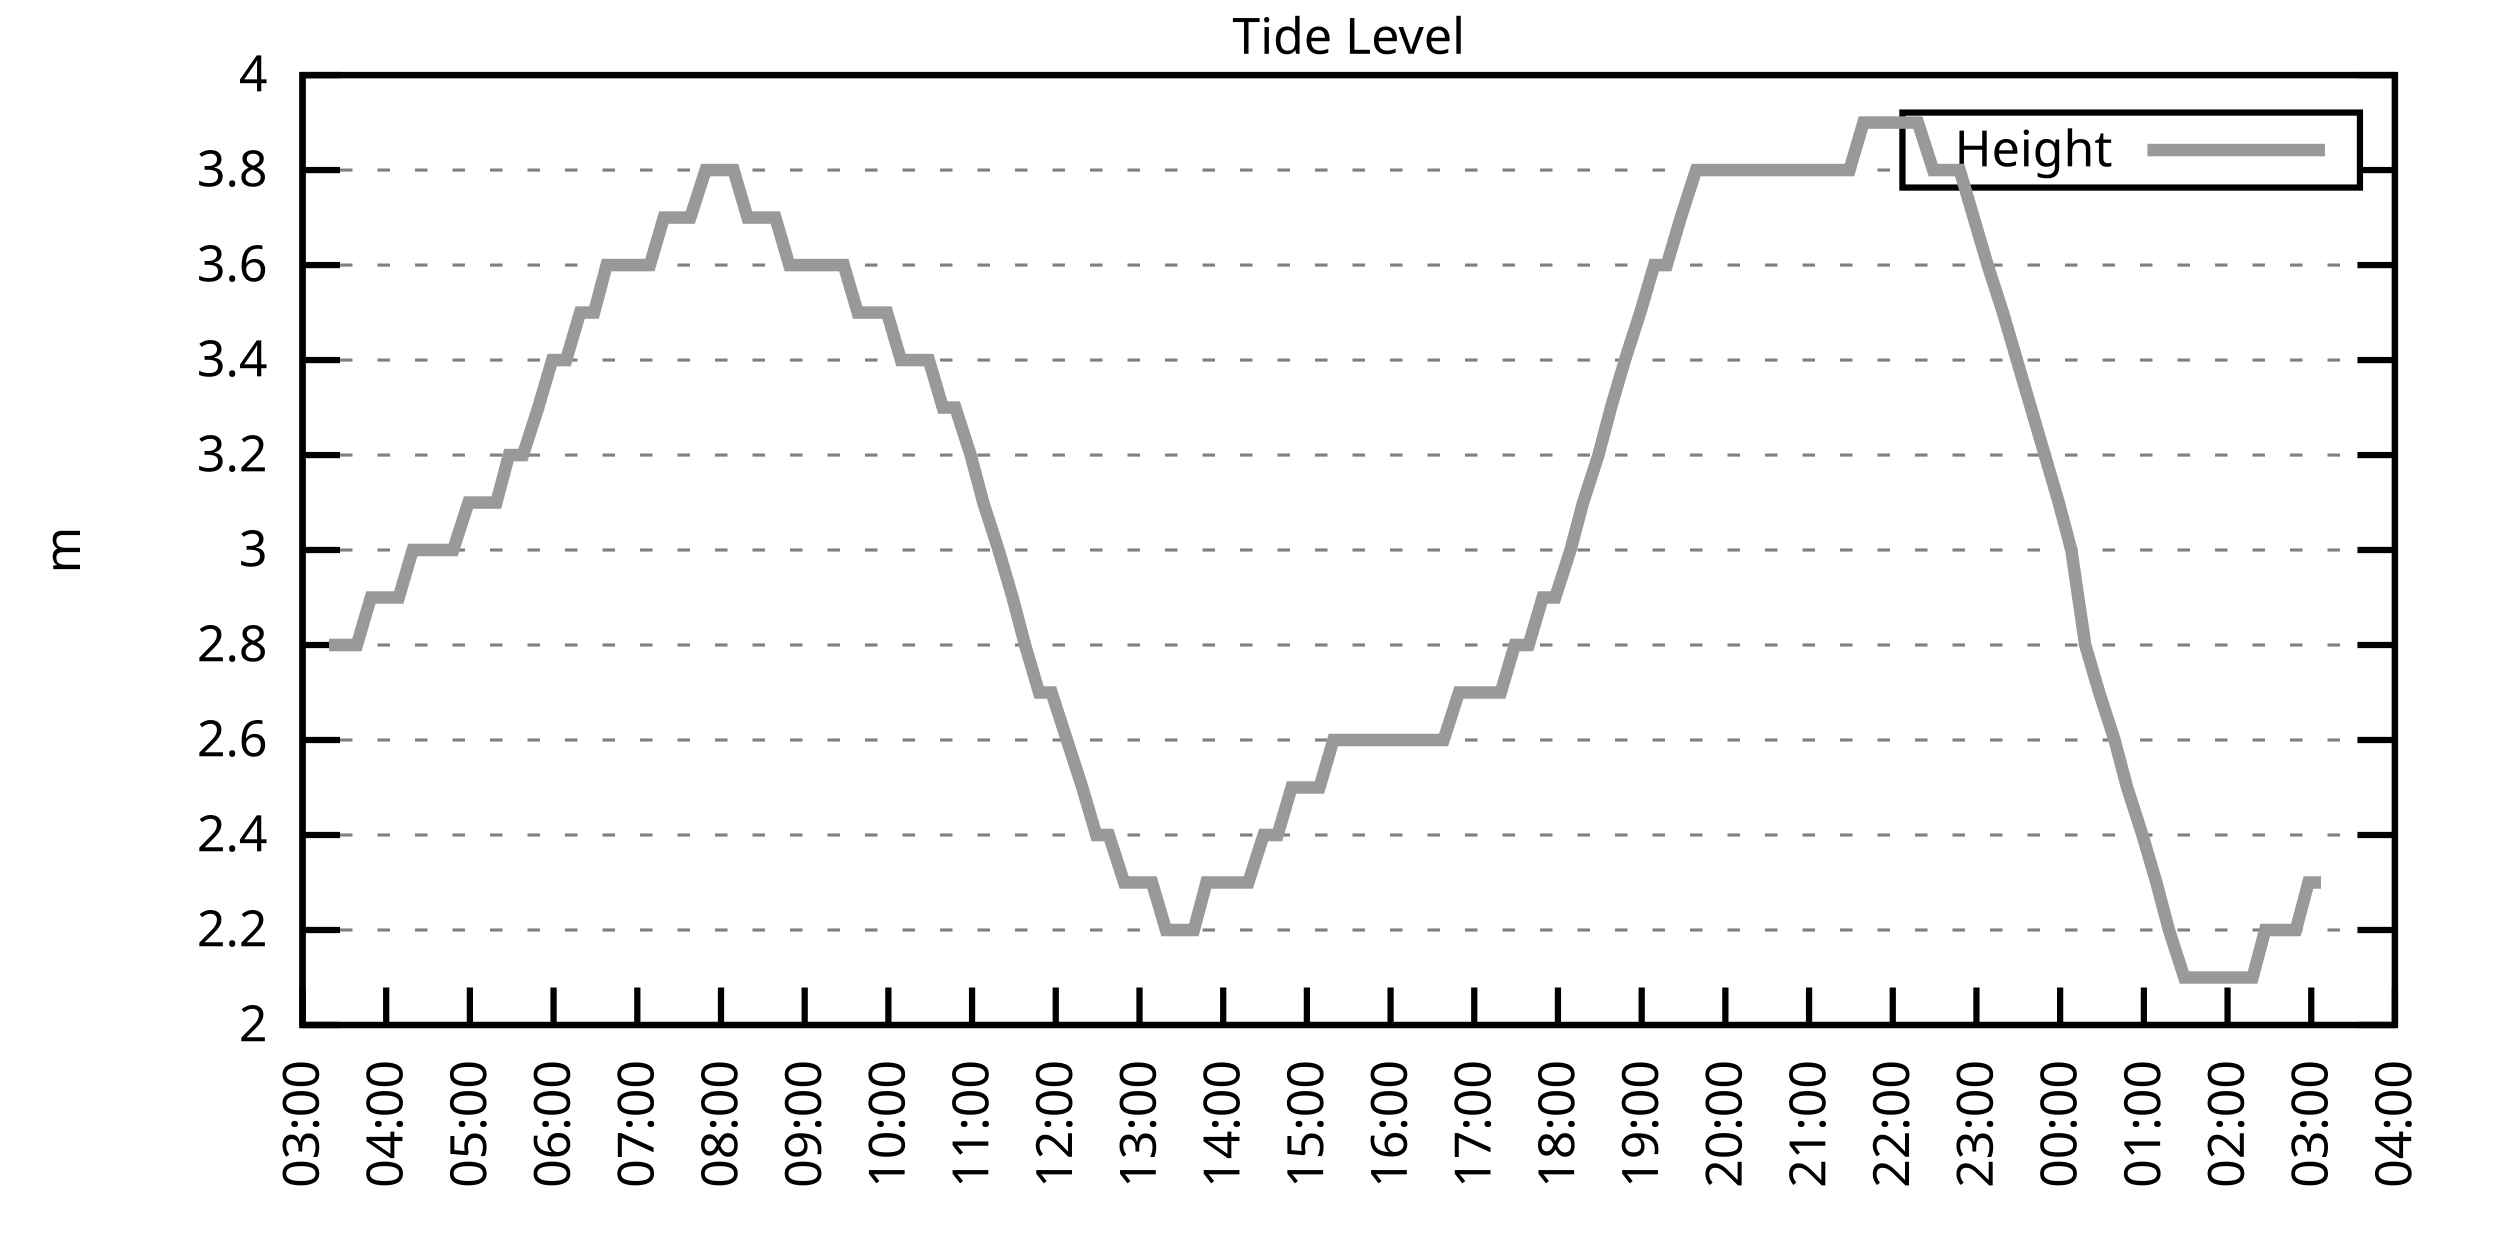
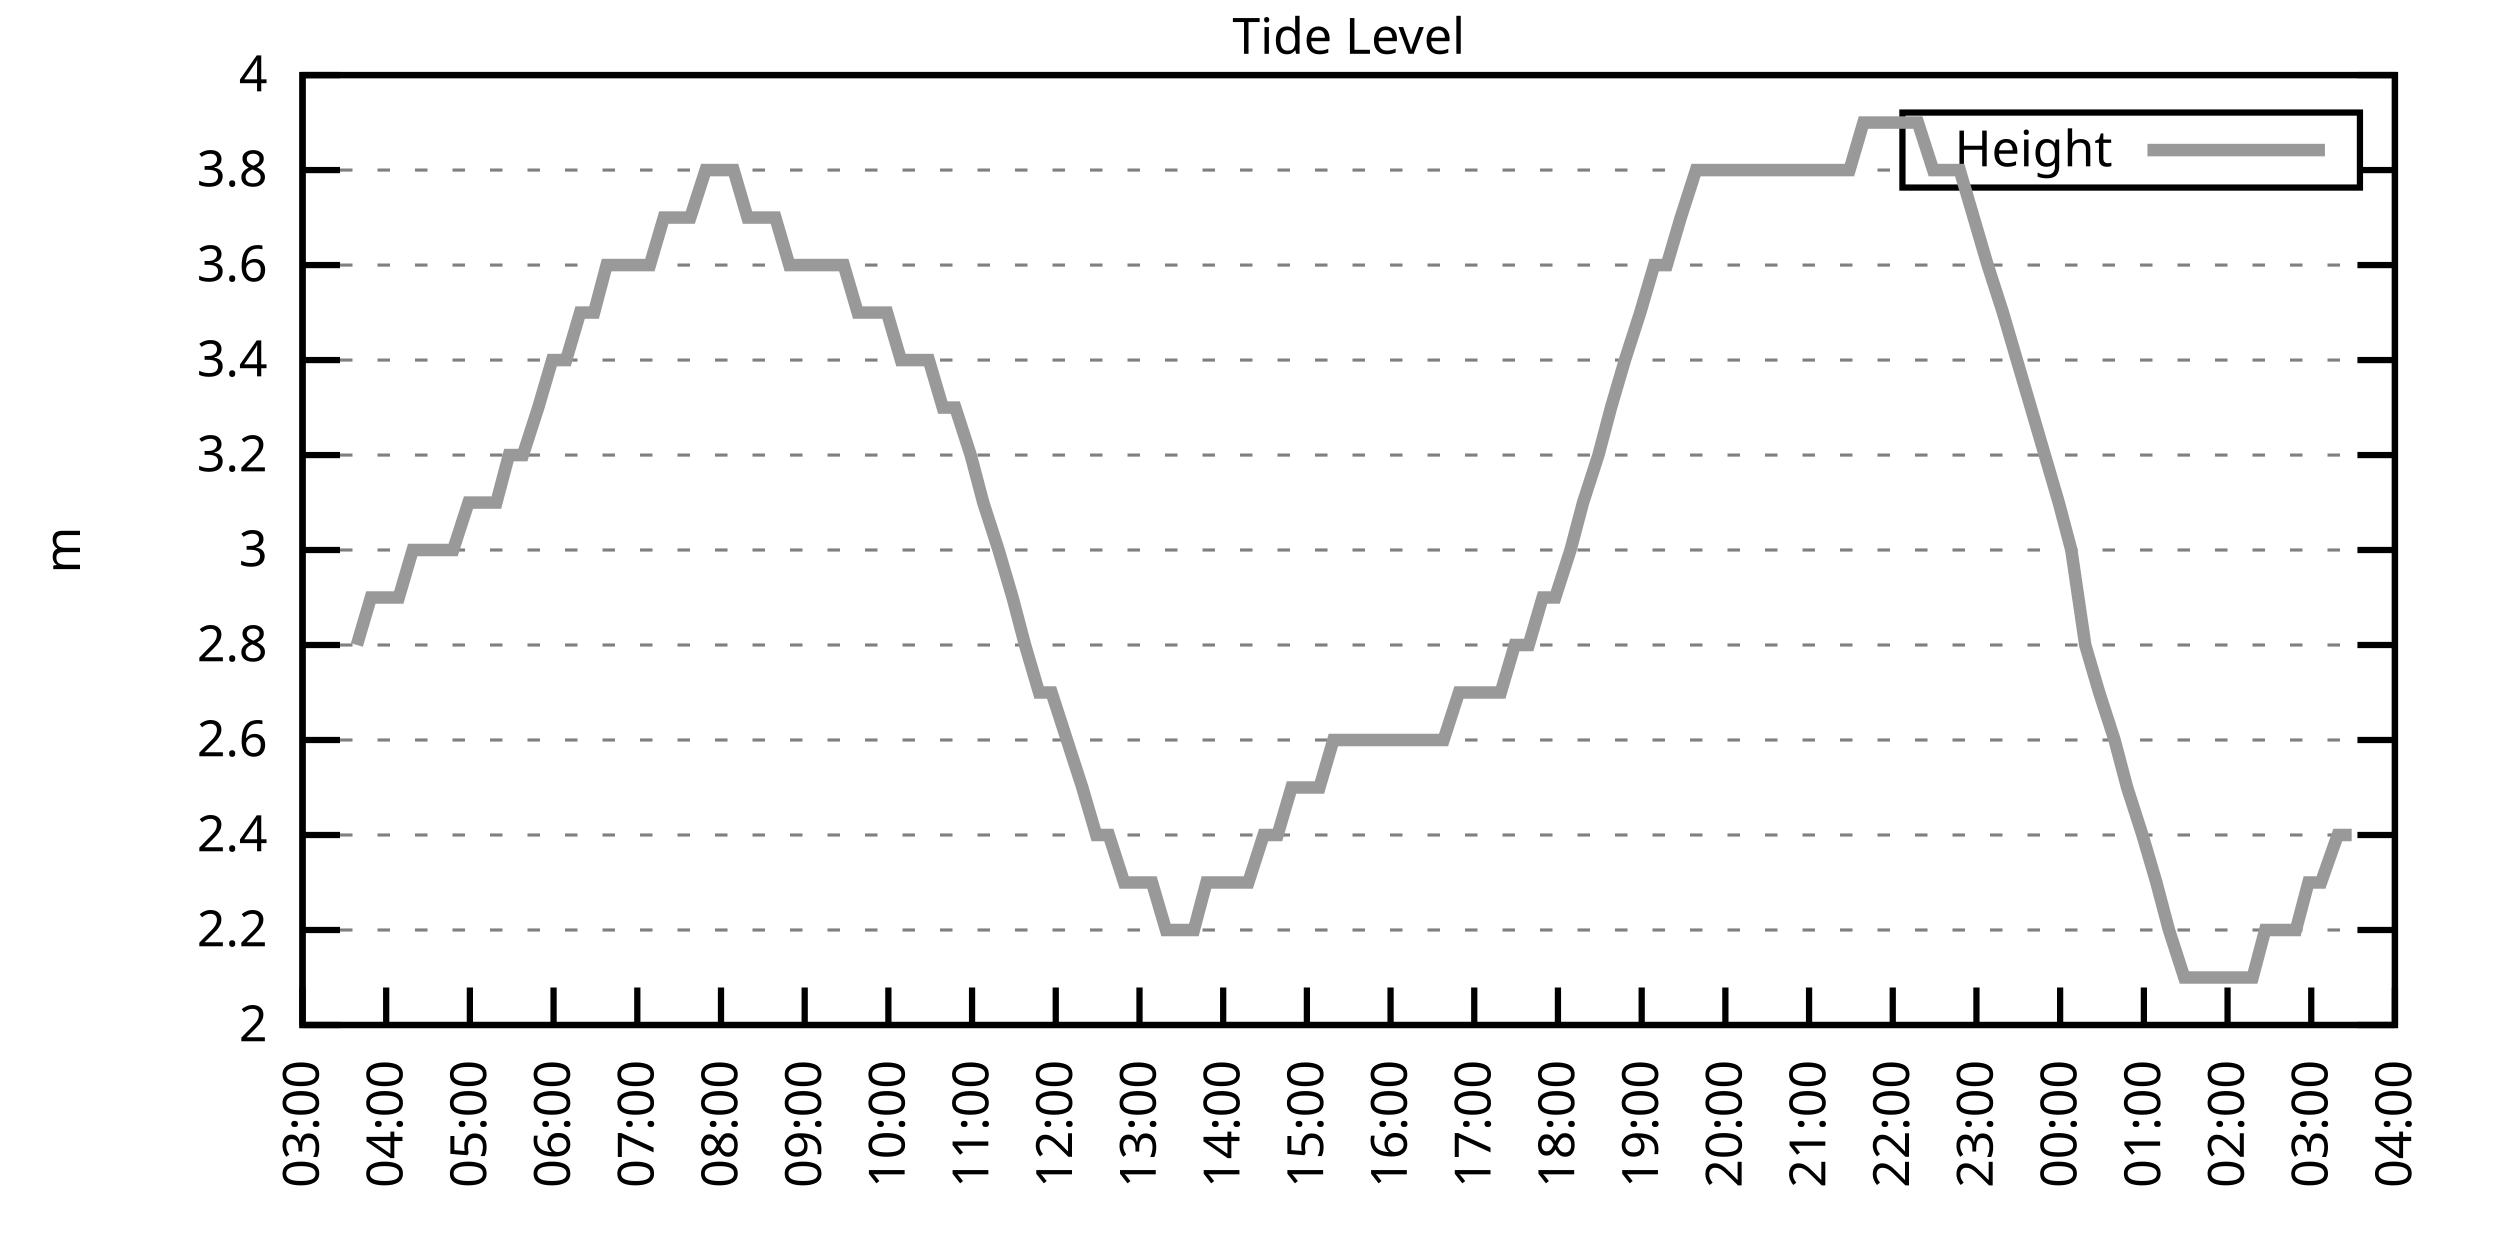
<svg xmlns="http://www.w3.org/2000/svg" xmlns:xlink="http://www.w3.org/1999/xlink" width="400" height="200" viewBox="0 0 400 200">
  <g id="gnuplot_canvas">
    <rect x="0" y="0" width="400" height="200" fill="none" />
    <defs>
      <circle id="gpDot" r="0.5" stroke-width="0.5" stroke="currentColor" />
      <path id="gpPt0" stroke-width="0.333" stroke="currentColor" d="M-1,0 h2 M0,-1 v2" />
      <path id="gpPt1" stroke-width="0.333" stroke="currentColor" d="M-1,-1 L1,1 M1,-1 L-1,1" />
      <path id="gpPt2" stroke-width="0.333" stroke="currentColor" d="M-1,0 L1,0 M0,-1 L0,1 M-1,-1 L1,1 M-1,1 L1,-1" />
      <rect id="gpPt3" stroke-width="0.333" stroke="currentColor" x="-1" y="-1" width="2" height="2" />
      <rect id="gpPt4" stroke-width="0.333" stroke="currentColor" fill="currentColor" x="-1" y="-1" width="2" height="2" />
      <circle id="gpPt5" stroke-width="0.333" stroke="currentColor" cx="0" cy="0" r="1" />
      <use xlink:href="#gpPt5" id="gpPt6" fill="currentColor" stroke="none" />
      <path id="gpPt7" stroke-width="0.333" stroke="currentColor" d="M0,-1.33 L-1.33,0.67 L1.33,0.67 z" />
      <use xlink:href="#gpPt7" id="gpPt8" fill="currentColor" stroke="none" />
      <use xlink:href="#gpPt7" id="gpPt9" stroke="currentColor" transform="rotate(180)" />
      <use xlink:href="#gpPt9" id="gpPt10" fill="currentColor" stroke="none" />
      <use xlink:href="#gpPt3" id="gpPt11" stroke="currentColor" transform="rotate(45)" />
      <use xlink:href="#gpPt11" id="gpPt12" fill="currentColor" stroke="none" />
      <path id="gpPt13" stroke-width="0.333" stroke="currentColor" d="M0,1.330 L1.265,0.411 L0.782,-1.067 L-0.782,-1.076 L-1.265,0.411 z" />
      <use xlink:href="#gpPt13" id="gpPt14" fill="currentColor" stroke="none" />
      <filter id="textbox" filterUnits="objectBoundingBox" x="0" y="0" height="1" width="1">
        <feFlood flood-color="white" flood-opacity="1" result="bgnd" />
        <feComposite in="SourceGraphic" in2="bgnd" operator="atop" />
      </filter>
      <filter id="greybox" filterUnits="objectBoundingBox" x="0" y="0" height="1" width="1">
        <feFlood flood-color="lightgrey" flood-opacity="1" result="grey" />
        <feComposite in="SourceGraphic" in2="grey" operator="atop" />
      </filter>
    </defs>
    <g fill="none" color="white" stroke="currentColor" stroke-width="1.00" stroke-linecap="butt" stroke-linejoin="miter">
</g>
    <g fill="none" color="black" stroke="currentColor" stroke-width="1.00" stroke-linecap="butt" stroke-linejoin="miter">
      <g stroke="none" shape-rendering="crispEdges">
        <polygon fill="rgb(255, 255, 255)" points="48.40,164.00 383.18,164.00 383.18,12.02 48.40,12.02 " />
      </g>
    </g>
    <g fill="none" color="black" stroke="currentColor" stroke-width="1.00" stroke-linecap="butt" stroke-linejoin="miter">
</g>
    <g fill="none" color="black" stroke="black" stroke-width="0.50" stroke-linecap="butt" stroke-linejoin="miter">
</g>
    <g fill="none" color="gray" stroke="currentColor" stroke-width="0.50" stroke-linecap="butt" stroke-linejoin="miter">
      <path stroke="gray" stroke-dasharray="2,4" class="gridline" d="M48.40,164.00 L383.19,164.00  " />
    </g>
    <g fill="none" color="gray" stroke="gray" stroke-width="1.00" stroke-linecap="butt" stroke-linejoin="miter">
</g>
    <g fill="none" color="black" stroke="currentColor" stroke-width="1.00" stroke-linecap="butt" stroke-linejoin="miter">
      <path stroke="black" d="M48.40,164.00 L54.40,164.00 M383.19,164.00 L377.19,164.00  " />
      <g transform="translate(42.80,166.60)" stroke="none" fill="black" font-family="Sans" font-size="8.00" text-anchor="end">
        <text>
          <tspan font-family="Sans"> 2</tspan>
        </text>
      </g>
    </g>
    <g fill="none" color="black" stroke="currentColor" stroke-width="1.00" stroke-linecap="butt" stroke-linejoin="miter">
</g>
    <g fill="none" color="black" stroke="black" stroke-width="0.50" stroke-linecap="butt" stroke-linejoin="miter">
</g>
    <g fill="none" color="gray" stroke="currentColor" stroke-width="0.50" stroke-linecap="butt" stroke-linejoin="miter">
      <path stroke="gray" stroke-dasharray="2,4" class="gridline" d="M48.40,148.80 L383.19,148.80  " />
    </g>
    <g fill="none" color="gray" stroke="gray" stroke-width="1.00" stroke-linecap="butt" stroke-linejoin="miter">
</g>
    <g fill="none" color="black" stroke="currentColor" stroke-width="1.00" stroke-linecap="butt" stroke-linejoin="miter">
      <path stroke="black" d="M48.40,148.80 L54.40,148.80 M383.19,148.80 L377.19,148.80  " />
      <g transform="translate(42.80,151.40)" stroke="none" fill="black" font-family="Sans" font-size="8.00" text-anchor="end">
        <text>
          <tspan font-family="Sans"> 2.2</tspan>
        </text>
      </g>
    </g>
    <g fill="none" color="black" stroke="currentColor" stroke-width="1.00" stroke-linecap="butt" stroke-linejoin="miter">
</g>
    <g fill="none" color="black" stroke="black" stroke-width="0.50" stroke-linecap="butt" stroke-linejoin="miter">
</g>
    <g fill="none" color="gray" stroke="currentColor" stroke-width="0.50" stroke-linecap="butt" stroke-linejoin="miter">
      <path stroke="gray" stroke-dasharray="2,4" class="gridline" d="M48.40,133.60 L383.19,133.60  " />
    </g>
    <g fill="none" color="gray" stroke="gray" stroke-width="1.00" stroke-linecap="butt" stroke-linejoin="miter">
</g>
    <g fill="none" color="black" stroke="currentColor" stroke-width="1.00" stroke-linecap="butt" stroke-linejoin="miter">
      <path stroke="black" d="M48.40,133.60 L54.40,133.60 M383.19,133.60 L377.19,133.60  " />
      <g transform="translate(42.80,136.20)" stroke="none" fill="black" font-family="Sans" font-size="8.00" text-anchor="end">
        <text>
          <tspan font-family="Sans"> 2.4</tspan>
        </text>
      </g>
    </g>
    <g fill="none" color="black" stroke="currentColor" stroke-width="1.00" stroke-linecap="butt" stroke-linejoin="miter">
</g>
    <g fill="none" color="black" stroke="black" stroke-width="0.50" stroke-linecap="butt" stroke-linejoin="miter">
</g>
    <g fill="none" color="gray" stroke="currentColor" stroke-width="0.50" stroke-linecap="butt" stroke-linejoin="miter">
      <path stroke="gray" stroke-dasharray="2,4" class="gridline" d="M48.40,118.40 L383.19,118.40  " />
    </g>
    <g fill="none" color="gray" stroke="gray" stroke-width="1.00" stroke-linecap="butt" stroke-linejoin="miter">
</g>
    <g fill="none" color="black" stroke="currentColor" stroke-width="1.00" stroke-linecap="butt" stroke-linejoin="miter">
      <path stroke="black" d="M48.40,118.40 L54.40,118.40 M383.19,118.40 L377.19,118.40  " />
      <g transform="translate(42.80,121.00)" stroke="none" fill="black" font-family="Sans" font-size="8.00" text-anchor="end">
        <text>
          <tspan font-family="Sans"> 2.6</tspan>
        </text>
      </g>
    </g>
    <g fill="none" color="black" stroke="currentColor" stroke-width="1.00" stroke-linecap="butt" stroke-linejoin="miter">
</g>
    <g fill="none" color="black" stroke="black" stroke-width="0.50" stroke-linecap="butt" stroke-linejoin="miter">
</g>
    <g fill="none" color="gray" stroke="currentColor" stroke-width="0.50" stroke-linecap="butt" stroke-linejoin="miter">
      <path stroke="gray" stroke-dasharray="2,4" class="gridline" d="M48.40,103.20 L383.19,103.20  " />
    </g>
    <g fill="none" color="gray" stroke="gray" stroke-width="1.00" stroke-linecap="butt" stroke-linejoin="miter">
</g>
    <g fill="none" color="black" stroke="currentColor" stroke-width="1.00" stroke-linecap="butt" stroke-linejoin="miter">
      <path stroke="black" d="M48.40,103.20 L54.40,103.20 M383.19,103.20 L377.19,103.20  " />
      <g transform="translate(42.80,105.80)" stroke="none" fill="black" font-family="Sans" font-size="8.00" text-anchor="end">
        <text>
          <tspan font-family="Sans"> 2.8</tspan>
        </text>
      </g>
    </g>
    <g fill="none" color="black" stroke="currentColor" stroke-width="1.00" stroke-linecap="butt" stroke-linejoin="miter">
</g>
    <g fill="none" color="black" stroke="black" stroke-width="0.50" stroke-linecap="butt" stroke-linejoin="miter">
</g>
    <g fill="none" color="gray" stroke="currentColor" stroke-width="0.50" stroke-linecap="butt" stroke-linejoin="miter">
      <path stroke="gray" stroke-dasharray="2,4" class="gridline" d="M48.40,88.00 L383.19,88.00  " />
    </g>
    <g fill="none" color="gray" stroke="gray" stroke-width="1.00" stroke-linecap="butt" stroke-linejoin="miter">
</g>
    <g fill="none" color="black" stroke="currentColor" stroke-width="1.00" stroke-linecap="butt" stroke-linejoin="miter">
      <path stroke="black" d="M48.40,88.00 L54.40,88.00 M383.19,88.00 L377.19,88.00  " />
      <g transform="translate(42.80,90.60)" stroke="none" fill="black" font-family="Sans" font-size="8.00" text-anchor="end">
        <text>
          <tspan font-family="Sans"> 3</tspan>
        </text>
      </g>
    </g>
    <g fill="none" color="black" stroke="currentColor" stroke-width="1.00" stroke-linecap="butt" stroke-linejoin="miter">
</g>
    <g fill="none" color="black" stroke="black" stroke-width="0.50" stroke-linecap="butt" stroke-linejoin="miter">
</g>
    <g fill="none" color="gray" stroke="currentColor" stroke-width="0.50" stroke-linecap="butt" stroke-linejoin="miter">
      <path stroke="gray" stroke-dasharray="2,4" class="gridline" d="M48.40,72.81 L383.19,72.81  " />
    </g>
    <g fill="none" color="gray" stroke="gray" stroke-width="1.00" stroke-linecap="butt" stroke-linejoin="miter">
</g>
    <g fill="none" color="black" stroke="currentColor" stroke-width="1.00" stroke-linecap="butt" stroke-linejoin="miter">
      <path stroke="black" d="M48.40,72.81 L54.40,72.81 M383.19,72.81 L377.19,72.81  " />
      <g transform="translate(42.80,75.41)" stroke="none" fill="black" font-family="Sans" font-size="8.00" text-anchor="end">
        <text>
          <tspan font-family="Sans"> 3.2</tspan>
        </text>
      </g>
    </g>
    <g fill="none" color="black" stroke="currentColor" stroke-width="1.00" stroke-linecap="butt" stroke-linejoin="miter">
</g>
    <g fill="none" color="black" stroke="black" stroke-width="0.50" stroke-linecap="butt" stroke-linejoin="miter">
</g>
    <g fill="none" color="gray" stroke="currentColor" stroke-width="0.50" stroke-linecap="butt" stroke-linejoin="miter">
      <path stroke="gray" stroke-dasharray="2,4" class="gridline" d="M48.40,57.61 L383.19,57.61  " />
    </g>
    <g fill="none" color="gray" stroke="gray" stroke-width="1.00" stroke-linecap="butt" stroke-linejoin="miter">
</g>
    <g fill="none" color="black" stroke="currentColor" stroke-width="1.00" stroke-linecap="butt" stroke-linejoin="miter">
      <path stroke="black" d="M48.40,57.61 L54.40,57.61 M383.19,57.61 L377.19,57.61  " />
      <g transform="translate(42.80,60.21)" stroke="none" fill="black" font-family="Sans" font-size="8.00" text-anchor="end">
        <text>
          <tspan font-family="Sans"> 3.4</tspan>
        </text>
      </g>
    </g>
    <g fill="none" color="black" stroke="currentColor" stroke-width="1.00" stroke-linecap="butt" stroke-linejoin="miter">
</g>
    <g fill="none" color="black" stroke="black" stroke-width="0.50" stroke-linecap="butt" stroke-linejoin="miter">
</g>
    <g fill="none" color="gray" stroke="currentColor" stroke-width="0.50" stroke-linecap="butt" stroke-linejoin="miter">
      <path stroke="gray" stroke-dasharray="2,4" class="gridline" d="M48.40,42.41 L383.19,42.41  " />
    </g>
    <g fill="none" color="gray" stroke="gray" stroke-width="1.00" stroke-linecap="butt" stroke-linejoin="miter">
</g>
    <g fill="none" color="black" stroke="currentColor" stroke-width="1.00" stroke-linecap="butt" stroke-linejoin="miter">
      <path stroke="black" d="M48.40,42.41 L54.40,42.41 M383.19,42.41 L377.19,42.41  " />
      <g transform="translate(42.80,45.01)" stroke="none" fill="black" font-family="Sans" font-size="8.00" text-anchor="end">
        <text>
          <tspan font-family="Sans"> 3.6</tspan>
        </text>
      </g>
    </g>
    <g fill="none" color="black" stroke="currentColor" stroke-width="1.00" stroke-linecap="butt" stroke-linejoin="miter">
</g>
    <g fill="none" color="black" stroke="black" stroke-width="0.50" stroke-linecap="butt" stroke-linejoin="miter">
</g>
    <g fill="none" color="gray" stroke="currentColor" stroke-width="0.50" stroke-linecap="butt" stroke-linejoin="miter">
      <path stroke="gray" stroke-dasharray="2,4" class="gridline" d="M48.40,27.21 L304.39,27.21 M377.59,27.21 L383.19,27.21  " />
    </g>
    <g fill="none" color="gray" stroke="gray" stroke-width="1.00" stroke-linecap="butt" stroke-linejoin="miter">
</g>
    <g fill="none" color="black" stroke="currentColor" stroke-width="1.00" stroke-linecap="butt" stroke-linejoin="miter">
      <path stroke="black" d="M48.40,27.21 L54.40,27.21 M383.19,27.21 L377.19,27.21  " />
      <g transform="translate(42.80,29.81)" stroke="none" fill="black" font-family="Sans" font-size="8.00" text-anchor="end">
        <text>
          <tspan font-family="Sans"> 3.8</tspan>
        </text>
      </g>
    </g>
    <g fill="none" color="black" stroke="currentColor" stroke-width="1.00" stroke-linecap="butt" stroke-linejoin="miter">
</g>
    <g fill="none" color="black" stroke="black" stroke-width="0.50" stroke-linecap="butt" stroke-linejoin="miter">
</g>
    <g fill="none" color="gray" stroke="currentColor" stroke-width="0.50" stroke-linecap="butt" stroke-linejoin="miter">
      <path stroke="gray" stroke-dasharray="2,4" class="gridline" d="M48.40,12.01 L383.19,12.01  " />
    </g>
    <g fill="none" color="gray" stroke="gray" stroke-width="1.00" stroke-linecap="butt" stroke-linejoin="miter">
</g>
    <g fill="none" color="black" stroke="currentColor" stroke-width="1.00" stroke-linecap="butt" stroke-linejoin="miter">
      <path stroke="black" d="M48.40,12.01 L54.40,12.01 M383.19,12.01 L377.19,12.01  " />
      <g transform="translate(42.80,14.61)" stroke="none" fill="black" font-family="Sans" font-size="8.00" text-anchor="end">
        <text>
          <tspan font-family="Sans"> 4</tspan>
        </text>
      </g>
    </g>
    <g fill="none" color="black" stroke="currentColor" stroke-width="1.00" stroke-linecap="butt" stroke-linejoin="miter">
      <path stroke="black" d="M48.40,164.00 L48.40,158.00  " />
      <g transform="translate(51.00,169.60) rotate(270.00)" stroke="none" fill="black" font-family="Sans" font-size="8.00" text-anchor="end">
        <text>
          <tspan font-family="Sans">03:00</tspan>
        </text>
      </g>
    </g>
    <g fill="none" color="black" stroke="currentColor" stroke-width="1.00" stroke-linecap="butt" stroke-linejoin="miter">
      <path stroke="black" d="M61.79,164.00 L61.79,158.00  " />
      <g transform="translate(64.39,169.60) rotate(270.00)" stroke="none" fill="black" font-family="Sans" font-size="8.00" text-anchor="end">
        <text>
          <tspan font-family="Sans">04:00</tspan>
        </text>
      </g>
    </g>
    <g fill="none" color="black" stroke="currentColor" stroke-width="1.00" stroke-linecap="butt" stroke-linejoin="miter">
      <path stroke="black" d="M75.18,164.00 L75.18,158.00  " />
      <g transform="translate(77.78,169.60) rotate(270.00)" stroke="none" fill="black" font-family="Sans" font-size="8.00" text-anchor="end">
        <text>
          <tspan font-family="Sans">05:00</tspan>
        </text>
      </g>
    </g>
    <g fill="none" color="black" stroke="currentColor" stroke-width="1.00" stroke-linecap="butt" stroke-linejoin="miter">
      <path stroke="black" d="M88.57,164.00 L88.57,158.00  " />
      <g transform="translate(91.17,169.60) rotate(270.00)" stroke="none" fill="black" font-family="Sans" font-size="8.00" text-anchor="end">
        <text>
          <tspan font-family="Sans">06:00</tspan>
        </text>
      </g>
    </g>
    <g fill="none" color="black" stroke="currentColor" stroke-width="1.00" stroke-linecap="butt" stroke-linejoin="miter">
      <path stroke="black" d="M101.97,164.00 L101.97,158.00  " />
      <g transform="translate(104.57,169.60) rotate(270.00)" stroke="none" fill="black" font-family="Sans" font-size="8.00" text-anchor="end">
        <text>
          <tspan font-family="Sans">07:00</tspan>
        </text>
      </g>
    </g>
    <g fill="none" color="black" stroke="currentColor" stroke-width="1.00" stroke-linecap="butt" stroke-linejoin="miter">
      <path stroke="black" d="M115.36,164.00 L115.36,158.00  " />
      <g transform="translate(117.96,169.60) rotate(270.00)" stroke="none" fill="black" font-family="Sans" font-size="8.00" text-anchor="end">
        <text>
          <tspan font-family="Sans">08:00</tspan>
        </text>
      </g>
    </g>
    <g fill="none" color="black" stroke="currentColor" stroke-width="1.00" stroke-linecap="butt" stroke-linejoin="miter">
      <path stroke="black" d="M128.75,164.00 L128.75,158.00  " />
      <g transform="translate(131.35,169.60) rotate(270.00)" stroke="none" fill="black" font-family="Sans" font-size="8.00" text-anchor="end">
        <text>
          <tspan font-family="Sans">09:00</tspan>
        </text>
      </g>
    </g>
    <g fill="none" color="black" stroke="currentColor" stroke-width="1.00" stroke-linecap="butt" stroke-linejoin="miter">
      <path stroke="black" d="M142.14,164.00 L142.14,158.00  " />
      <g transform="translate(144.74,169.60) rotate(270.00)" stroke="none" fill="black" font-family="Sans" font-size="8.00" text-anchor="end">
        <text>
          <tspan font-family="Sans">10:00</tspan>
        </text>
      </g>
    </g>
    <g fill="none" color="black" stroke="currentColor" stroke-width="1.00" stroke-linecap="butt" stroke-linejoin="miter">
      <path stroke="black" d="M155.53,164.00 L155.53,158.00  " />
      <g transform="translate(158.13,169.60) rotate(270.00)" stroke="none" fill="black" font-family="Sans" font-size="8.00" text-anchor="end">
        <text>
          <tspan font-family="Sans">11:00</tspan>
        </text>
      </g>
    </g>
    <g fill="none" color="black" stroke="currentColor" stroke-width="1.00" stroke-linecap="butt" stroke-linejoin="miter">
      <path stroke="black" d="M168.92,164.00 L168.92,158.00  " />
      <g transform="translate(171.52,169.60) rotate(270.00)" stroke="none" fill="black" font-family="Sans" font-size="8.00" text-anchor="end">
        <text>
          <tspan font-family="Sans">12:00</tspan>
        </text>
      </g>
    </g>
    <g fill="none" color="black" stroke="currentColor" stroke-width="1.00" stroke-linecap="butt" stroke-linejoin="miter">
      <path stroke="black" d="M182.32,164.00 L182.32,158.00  " />
      <g transform="translate(184.92,169.60) rotate(270.00)" stroke="none" fill="black" font-family="Sans" font-size="8.00" text-anchor="end">
        <text>
          <tspan font-family="Sans">13:00</tspan>
        </text>
      </g>
    </g>
    <g fill="none" color="black" stroke="currentColor" stroke-width="1.00" stroke-linecap="butt" stroke-linejoin="miter">
      <path stroke="black" d="M195.71,164.00 L195.71,158.00  " />
      <g transform="translate(198.31,169.60) rotate(270.00)" stroke="none" fill="black" font-family="Sans" font-size="8.00" text-anchor="end">
        <text>
          <tspan font-family="Sans">14:00</tspan>
        </text>
      </g>
    </g>
    <g fill="none" color="black" stroke="currentColor" stroke-width="1.00" stroke-linecap="butt" stroke-linejoin="miter">
      <path stroke="black" d="M209.10,164.00 L209.10,158.00  " />
      <g transform="translate(211.70,169.60) rotate(270.00)" stroke="none" fill="black" font-family="Sans" font-size="8.00" text-anchor="end">
        <text>
          <tspan font-family="Sans">15:00</tspan>
        </text>
      </g>
    </g>
    <g fill="none" color="black" stroke="currentColor" stroke-width="1.00" stroke-linecap="butt" stroke-linejoin="miter">
      <path stroke="black" d="M222.49,164.00 L222.49,158.00  " />
      <g transform="translate(225.09,169.60) rotate(270.00)" stroke="none" fill="black" font-family="Sans" font-size="8.00" text-anchor="end">
        <text>
          <tspan font-family="Sans">16:00</tspan>
        </text>
      </g>
    </g>
    <g fill="none" color="black" stroke="currentColor" stroke-width="1.00" stroke-linecap="butt" stroke-linejoin="miter">
      <path stroke="black" d="M235.88,164.00 L235.88,158.00  " />
      <g transform="translate(238.48,169.60) rotate(270.00)" stroke="none" fill="black" font-family="Sans" font-size="8.00" text-anchor="end">
        <text>
          <tspan font-family="Sans">17:00</tspan>
        </text>
      </g>
    </g>
    <g fill="none" color="black" stroke="currentColor" stroke-width="1.00" stroke-linecap="butt" stroke-linejoin="miter">
      <path stroke="black" d="M249.27,164.00 L249.27,158.00  " />
      <g transform="translate(251.87,169.60) rotate(270.00)" stroke="none" fill="black" font-family="Sans" font-size="8.00" text-anchor="end">
        <text>
          <tspan font-family="Sans">18:00</tspan>
        </text>
      </g>
    </g>
    <g fill="none" color="black" stroke="currentColor" stroke-width="1.00" stroke-linecap="butt" stroke-linejoin="miter">
      <path stroke="black" d="M262.67,164.00 L262.67,158.00  " />
      <g transform="translate(265.27,169.60) rotate(270.00)" stroke="none" fill="black" font-family="Sans" font-size="8.00" text-anchor="end">
        <text>
          <tspan font-family="Sans">19:00</tspan>
        </text>
      </g>
    </g>
    <g fill="none" color="black" stroke="currentColor" stroke-width="1.00" stroke-linecap="butt" stroke-linejoin="miter">
      <path stroke="black" d="M276.06,164.00 L276.06,158.00  " />
      <g transform="translate(278.66,169.60) rotate(270.00)" stroke="none" fill="black" font-family="Sans" font-size="8.00" text-anchor="end">
        <text>
          <tspan font-family="Sans">20:00</tspan>
        </text>
      </g>
    </g>
    <g fill="none" color="black" stroke="currentColor" stroke-width="1.00" stroke-linecap="butt" stroke-linejoin="miter">
      <path stroke="black" d="M289.45,164.00 L289.45,158.00  " />
      <g transform="translate(292.05,169.60) rotate(270.00)" stroke="none" fill="black" font-family="Sans" font-size="8.00" text-anchor="end">
        <text>
          <tspan font-family="Sans">21:00</tspan>
        </text>
      </g>
    </g>
    <g fill="none" color="black" stroke="currentColor" stroke-width="1.00" stroke-linecap="butt" stroke-linejoin="miter">
      <path stroke="black" d="M302.84,164.00 L302.84,158.00  " />
      <g transform="translate(305.44,169.60) rotate(270.00)" stroke="none" fill="black" font-family="Sans" font-size="8.00" text-anchor="end">
        <text>
          <tspan font-family="Sans">22:00</tspan>
        </text>
      </g>
    </g>
    <g fill="none" color="black" stroke="currentColor" stroke-width="1.00" stroke-linecap="butt" stroke-linejoin="miter">
      <path stroke="black" d="M316.23,164.00 L316.23,158.00  " />
      <g transform="translate(318.83,169.60) rotate(270.00)" stroke="none" fill="black" font-family="Sans" font-size="8.00" text-anchor="end">
        <text>
          <tspan font-family="Sans">23:00</tspan>
        </text>
      </g>
    </g>
    <g fill="none" color="black" stroke="currentColor" stroke-width="1.00" stroke-linecap="butt" stroke-linejoin="miter">
      <path stroke="black" d="M329.62,164.00 L329.62,158.00  " />
      <g transform="translate(332.22,169.60) rotate(270.00)" stroke="none" fill="black" font-family="Sans" font-size="8.00" text-anchor="end">
        <text>
          <tspan font-family="Sans">00:00</tspan>
        </text>
      </g>
    </g>
    <g fill="none" color="black" stroke="currentColor" stroke-width="1.00" stroke-linecap="butt" stroke-linejoin="miter">
      <path stroke="black" d="M343.02,164.00 L343.02,158.00  " />
      <g transform="translate(345.62,169.60) rotate(270.00)" stroke="none" fill="black" font-family="Sans" font-size="8.00" text-anchor="end">
        <text>
          <tspan font-family="Sans">01:00</tspan>
        </text>
      </g>
    </g>
    <g fill="none" color="black" stroke="currentColor" stroke-width="1.00" stroke-linecap="butt" stroke-linejoin="miter">
      <path stroke="black" d="M356.41,164.00 L356.41,158.00  " />
      <g transform="translate(359.01,169.60) rotate(270.00)" stroke="none" fill="black" font-family="Sans" font-size="8.00" text-anchor="end">
        <text>
          <tspan font-family="Sans">02:00</tspan>
        </text>
      </g>
    </g>
    <g fill="none" color="black" stroke="currentColor" stroke-width="1.00" stroke-linecap="butt" stroke-linejoin="miter">
      <path stroke="black" d="M369.80,164.00 L369.80,158.00  " />
      <g transform="translate(372.40,169.60) rotate(270.00)" stroke="none" fill="black" font-family="Sans" font-size="8.00" text-anchor="end">
        <text>
          <tspan font-family="Sans">03:00</tspan>
        </text>
      </g>
    </g>
    <g fill="none" color="black" stroke="currentColor" stroke-width="1.00" stroke-linecap="butt" stroke-linejoin="miter">
      <path stroke="black" d="M383.19,164.00 L383.19,158.00  " />
      <g transform="translate(385.79,169.60) rotate(270.00)" stroke="none" fill="black" font-family="Sans" font-size="8.00" text-anchor="end">
        <text>
          <tspan font-family="Sans">04:00</tspan>
        </text>
      </g>
    </g>
    <g fill="none" color="black" stroke="currentColor" stroke-width="1.00" stroke-linecap="butt" stroke-linejoin="miter">
</g>
    <g fill="none" color="black" stroke="currentColor" stroke-width="1.00" stroke-linecap="butt" stroke-linejoin="miter">
      <path stroke="black" d="M48.40,12.01 L48.40,164.00 L383.19,164.00 L383.19,12.01 L48.40,12.01 Z  " />
    </g>
    <g fill="none" color="black" stroke="currentColor" stroke-width="1.00" stroke-linecap="butt" stroke-linejoin="miter">
</g>
    <g fill="none" color="black" stroke="currentColor" stroke-width="1.00" stroke-linecap="butt" stroke-linejoin="miter">
      <path stroke="black" d="M304.39,30.01 L304.39,18.01 L377.59,18.01 L377.59,30.01 L304.39,30.01 Z  " />
    </g>
    <g id="Tide_level_plot_1">
      <g fill="none" color="white" stroke="black" stroke-width="2.00" stroke-linecap="butt" stroke-linejoin="miter">
</g>
      <g fill="none" color="black" stroke="currentColor" stroke-width="2.00" stroke-linecap="butt" stroke-linejoin="miter">
        <g transform="translate(337.99,26.61)" stroke="none" fill="black" font-family="Sans" font-size="8.00" text-anchor="end">
          <text>
            <tspan font-family="Sans">Height</tspan>
          </text>
        </g>
      </g>
      <g fill="none" color="black" stroke="currentColor" stroke-width="2.00" stroke-linecap="butt" stroke-linejoin="miter">
-         <path stroke="rgb(153, 153, 153)" d="M343.59,24.01 L371.99,24.01 M52.64,103.20 L54.87,103.20 L57.10,103.20 L59.34,95.60 L61.57,95.60 L63.80,95.60   L66.03,88.00 L68.26,88.00 L70.50,88.00 L72.50,88.00 L74.96,80.41 L77.19,80.41 L79.42,80.41 L81.43,72.81   L83.66,72.81 L86.12,65.21 L88.35,57.61 L90.58,57.61 L92.82,50.01 L95.05,50.01 L97.06,42.41 L99.51,42.41   L101.52,42.41 L103.98,42.41 L106.21,34.81 L108.22,34.81 L110.45,34.81 L112.90,27.21 L115.13,27.21 L117.37,27.21   L119.60,34.81 L121.83,34.81 L124.06,34.81 L126.29,42.41 L128.30,42.41 L130.76,42.41 L132.99,42.41 L135.00,42.41   L137.23,50.01 L139.69,50.01 L141.92,50.01 L144.15,57.61 L146.38,57.61 L148.61,57.61 L150.85,65.21 L152.85,65.21   L155.31,72.81 L157.32,80.41 L159.77,88.00 L162.01,95.60 L164.01,103.20 L166.25,110.80 L168.25,110.80 L170.71,118.40   L173.17,126.00 L175.40,133.60 L177.41,133.60 L179.86,141.20 L181.87,141.20 L184.32,141.20 L186.56,148.80 L188.79,148.80   L191.02,148.80 L193.03,141.20 L195.48,141.20 L197.72,141.20 L199.73,141.20 L202.18,133.60 L204.41,133.60 L206.64,126.00   L208.88,126.00 L211.11,126.00 L213.34,118.40 L215.57,118.40 L217.58,118.40 L219.81,118.40 L222.27,118.40 L224.50,118.40   L226.73,118.40 L228.96,118.40 L230.97,118.40 L233.43,110.80 L235.21,110.80 L237.89,110.80 L240.12,110.80 L242.36,103.20   L244.59,103.20 L246.82,95.60 L248.83,95.60 L251.28,88.00 L253.29,80.41 L255.75,72.81 L257.76,65.21 L259.99,57.61   L262.44,50.01 L264.67,42.41 L266.68,42.41 L268.92,34.81 L271.37,27.21 L273.38,27.21 L275.83,27.21 L278.07,27.21   L280.30,27.21 L282.53,27.21 L284.76,27.21 L286.99,27.21 L289.00,27.21 L291.46,27.21 L293.69,27.21 L295.92,27.21   L298.15,19.61 L300.16,19.61 L302.39,19.61 L304.85,19.61 L306.86,19.61 L309.31,27.21 L311.54,27.21 L313.55,27.21   L315.79,34.81 L318.02,42.41 L320.47,50.01 L322.70,57.61 L324.94,65.21 L327.17,72.81 L329.40,80.41 L331.41,88.00   L333.64,103.20 L335.87,110.80 L338.33,118.40 L340.34,126.00 L342.79,133.60 L345.02,141.20 L347.03,148.80 L349.49,156.40   L351.72,156.40 L353.95,156.40 L355.96,156.40 L358.42,156.40 L360.42,156.40 L362.43,148.80 L365.11,148.80 L367.34,148.80   L369.35,141.20 L371.36,141.20  " />
+         <path stroke="rgb(153, 153, 153)" d="M343.59,24.01 L371.99,24.01 M57.10,103.20 L59.34,95.60 L61.57,95.60 L63.80,95.60 L66.03,88.00 L68.26,88.00   L70.50,88.00 L72.50,88.00 L74.96,80.41 L77.19,80.41 L79.42,80.41 L81.43,72.81 L83.66,72.81 L86.12,65.21   L88.35,57.61 L90.58,57.61 L92.82,50.01 L95.05,50.01 L97.06,42.41 L99.51,42.41 L101.52,42.41 L103.98,42.41   L106.21,34.81 L108.22,34.81 L110.45,34.81 L112.90,27.21 L115.13,27.21 L117.37,27.21 L119.60,34.81 L121.83,34.81   L124.06,34.81 L126.29,42.41 L128.30,42.41 L130.76,42.41 L132.99,42.41 L135.00,42.41 L137.23,50.01 L139.69,50.01   L141.92,50.01 L144.15,57.61 L146.38,57.61 L148.61,57.61 L150.85,65.21 L152.85,65.21 L155.31,72.81 L157.32,80.41   L159.77,88.00 L162.01,95.60 L164.01,103.20 L166.25,110.80 L168.25,110.80 L170.71,118.40 L173.17,126.00 L175.40,133.60   L177.41,133.60 L179.86,141.20 L181.87,141.20 L184.32,141.20 L186.56,148.80 L188.79,148.80 L191.02,148.80 L193.03,141.20   L195.48,141.20 L197.72,141.20 L199.73,141.20 L202.18,133.60 L204.41,133.60 L206.64,126.00 L208.88,126.00 L211.11,126.00   L213.34,118.40 L215.57,118.40 L217.58,118.40 L219.81,118.40 L222.27,118.40 L224.50,118.40 L226.73,118.40 L228.96,118.40   L230.97,118.40 L233.43,110.80 L235.21,110.80 L237.89,110.80 L240.12,110.80 L242.36,103.20 L244.59,103.20 L246.82,95.60   L248.83,95.60 L251.28,88.00 L253.29,80.41 L255.75,72.81 L257.76,65.21 L259.99,57.61 L262.44,50.01 L264.67,42.41   L266.68,42.41 L268.92,34.81 L271.37,27.21 L273.38,27.21 L275.83,27.21 L278.07,27.21 L280.30,27.21 L282.53,27.21   L284.76,27.21 L286.99,27.21 L289.00,27.21 L291.46,27.21 L293.69,27.21 L295.92,27.21 L298.15,19.61 L300.16,19.61   L302.39,19.61 L304.85,19.61 L306.86,19.61 L309.31,27.21 L311.54,27.21 L313.55,27.21 L315.79,34.81 L318.02,42.41   L320.47,50.01 L322.70,57.61 L324.94,65.21 L327.17,72.81 L329.40,80.41 L331.41,88.00 L333.64,103.20 L335.87,110.80   L338.33,118.40 L340.34,126.00 L342.79,133.60 L345.02,141.20 L347.03,148.80 L349.49,156.40 L351.72,156.40 L353.95,156.40   L355.96,156.40 L358.42,156.40 L360.42,156.40 L362.43,148.80 L365.11,148.80 L367.34,148.80 L369.35,141.20 L371.36,141.20   L374.04,133.60 L376.27,133.60  " />
      </g>
    </g>
    <g fill="none" color="black" stroke="currentColor" stroke-width="2.00" stroke-linecap="butt" stroke-linejoin="miter">
</g>
    <g fill="none" color="black" stroke="black" stroke-width="1.00" stroke-linecap="butt" stroke-linejoin="miter">
</g>
    <g fill="none" color="black" stroke="currentColor" stroke-width="1.00" stroke-linecap="butt" stroke-linejoin="miter">
      <path stroke="black" d="M48.40,12.01 L48.40,164.00 L383.19,164.00 L383.19,12.01 L48.40,12.01 Z  " />
      <g transform="translate(12.80,88.01) rotate(270.00)" stroke="none" fill="black" font-family="Sans" font-size="8.00" text-anchor="middle">
        <text>
          <tspan font-family="Sans">m</tspan>
        </text>
      </g>
    </g>
    <g fill="none" color="black" stroke="currentColor" stroke-width="1.00" stroke-linecap="butt" stroke-linejoin="miter">
</g>
    <g fill="none" color="black" stroke="currentColor" stroke-width="1.00" stroke-linecap="butt" stroke-linejoin="miter">
      <g transform="translate(215.79,8.61)" stroke="none" fill="black" font-family="Sans" font-size="8.00" text-anchor="middle">
        <text>
          <tspan font-family="Sans">Tide Level</tspan>
        </text>
      </g>
    </g>
    <g fill="none" color="black" stroke="currentColor" stroke-width="1.00" stroke-linecap="butt" stroke-linejoin="miter">
</g>
  </g>
</svg>
